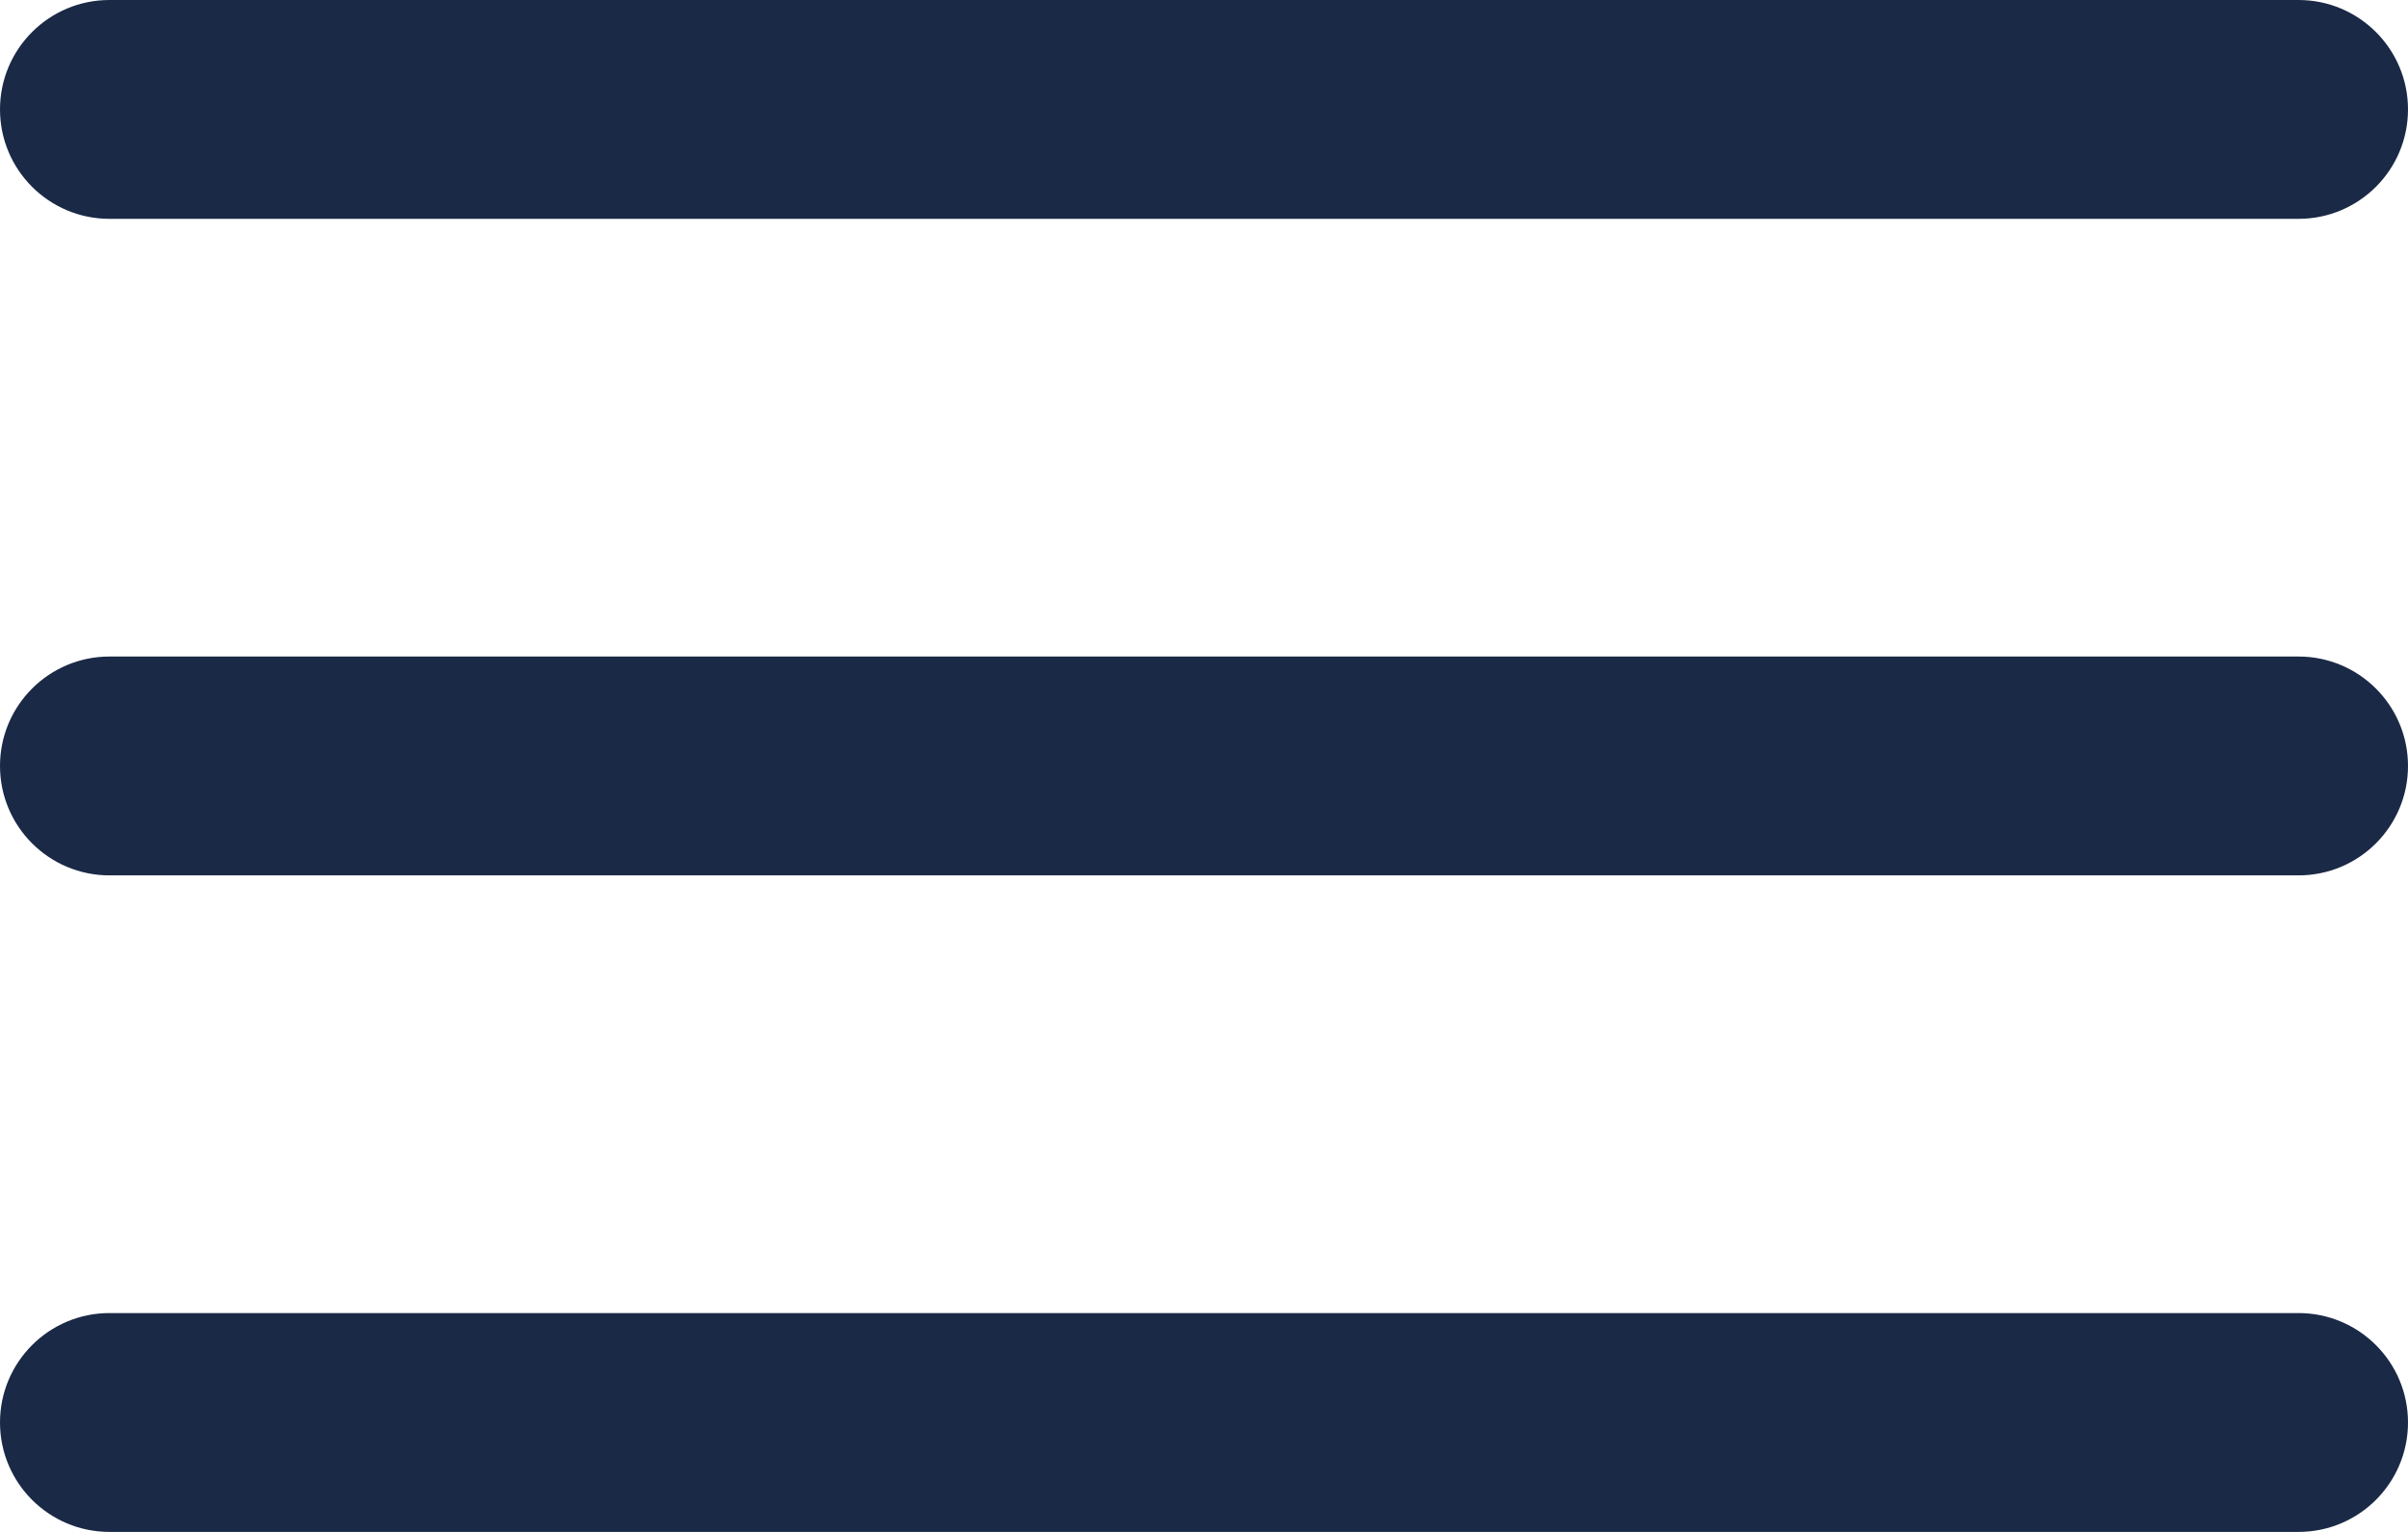
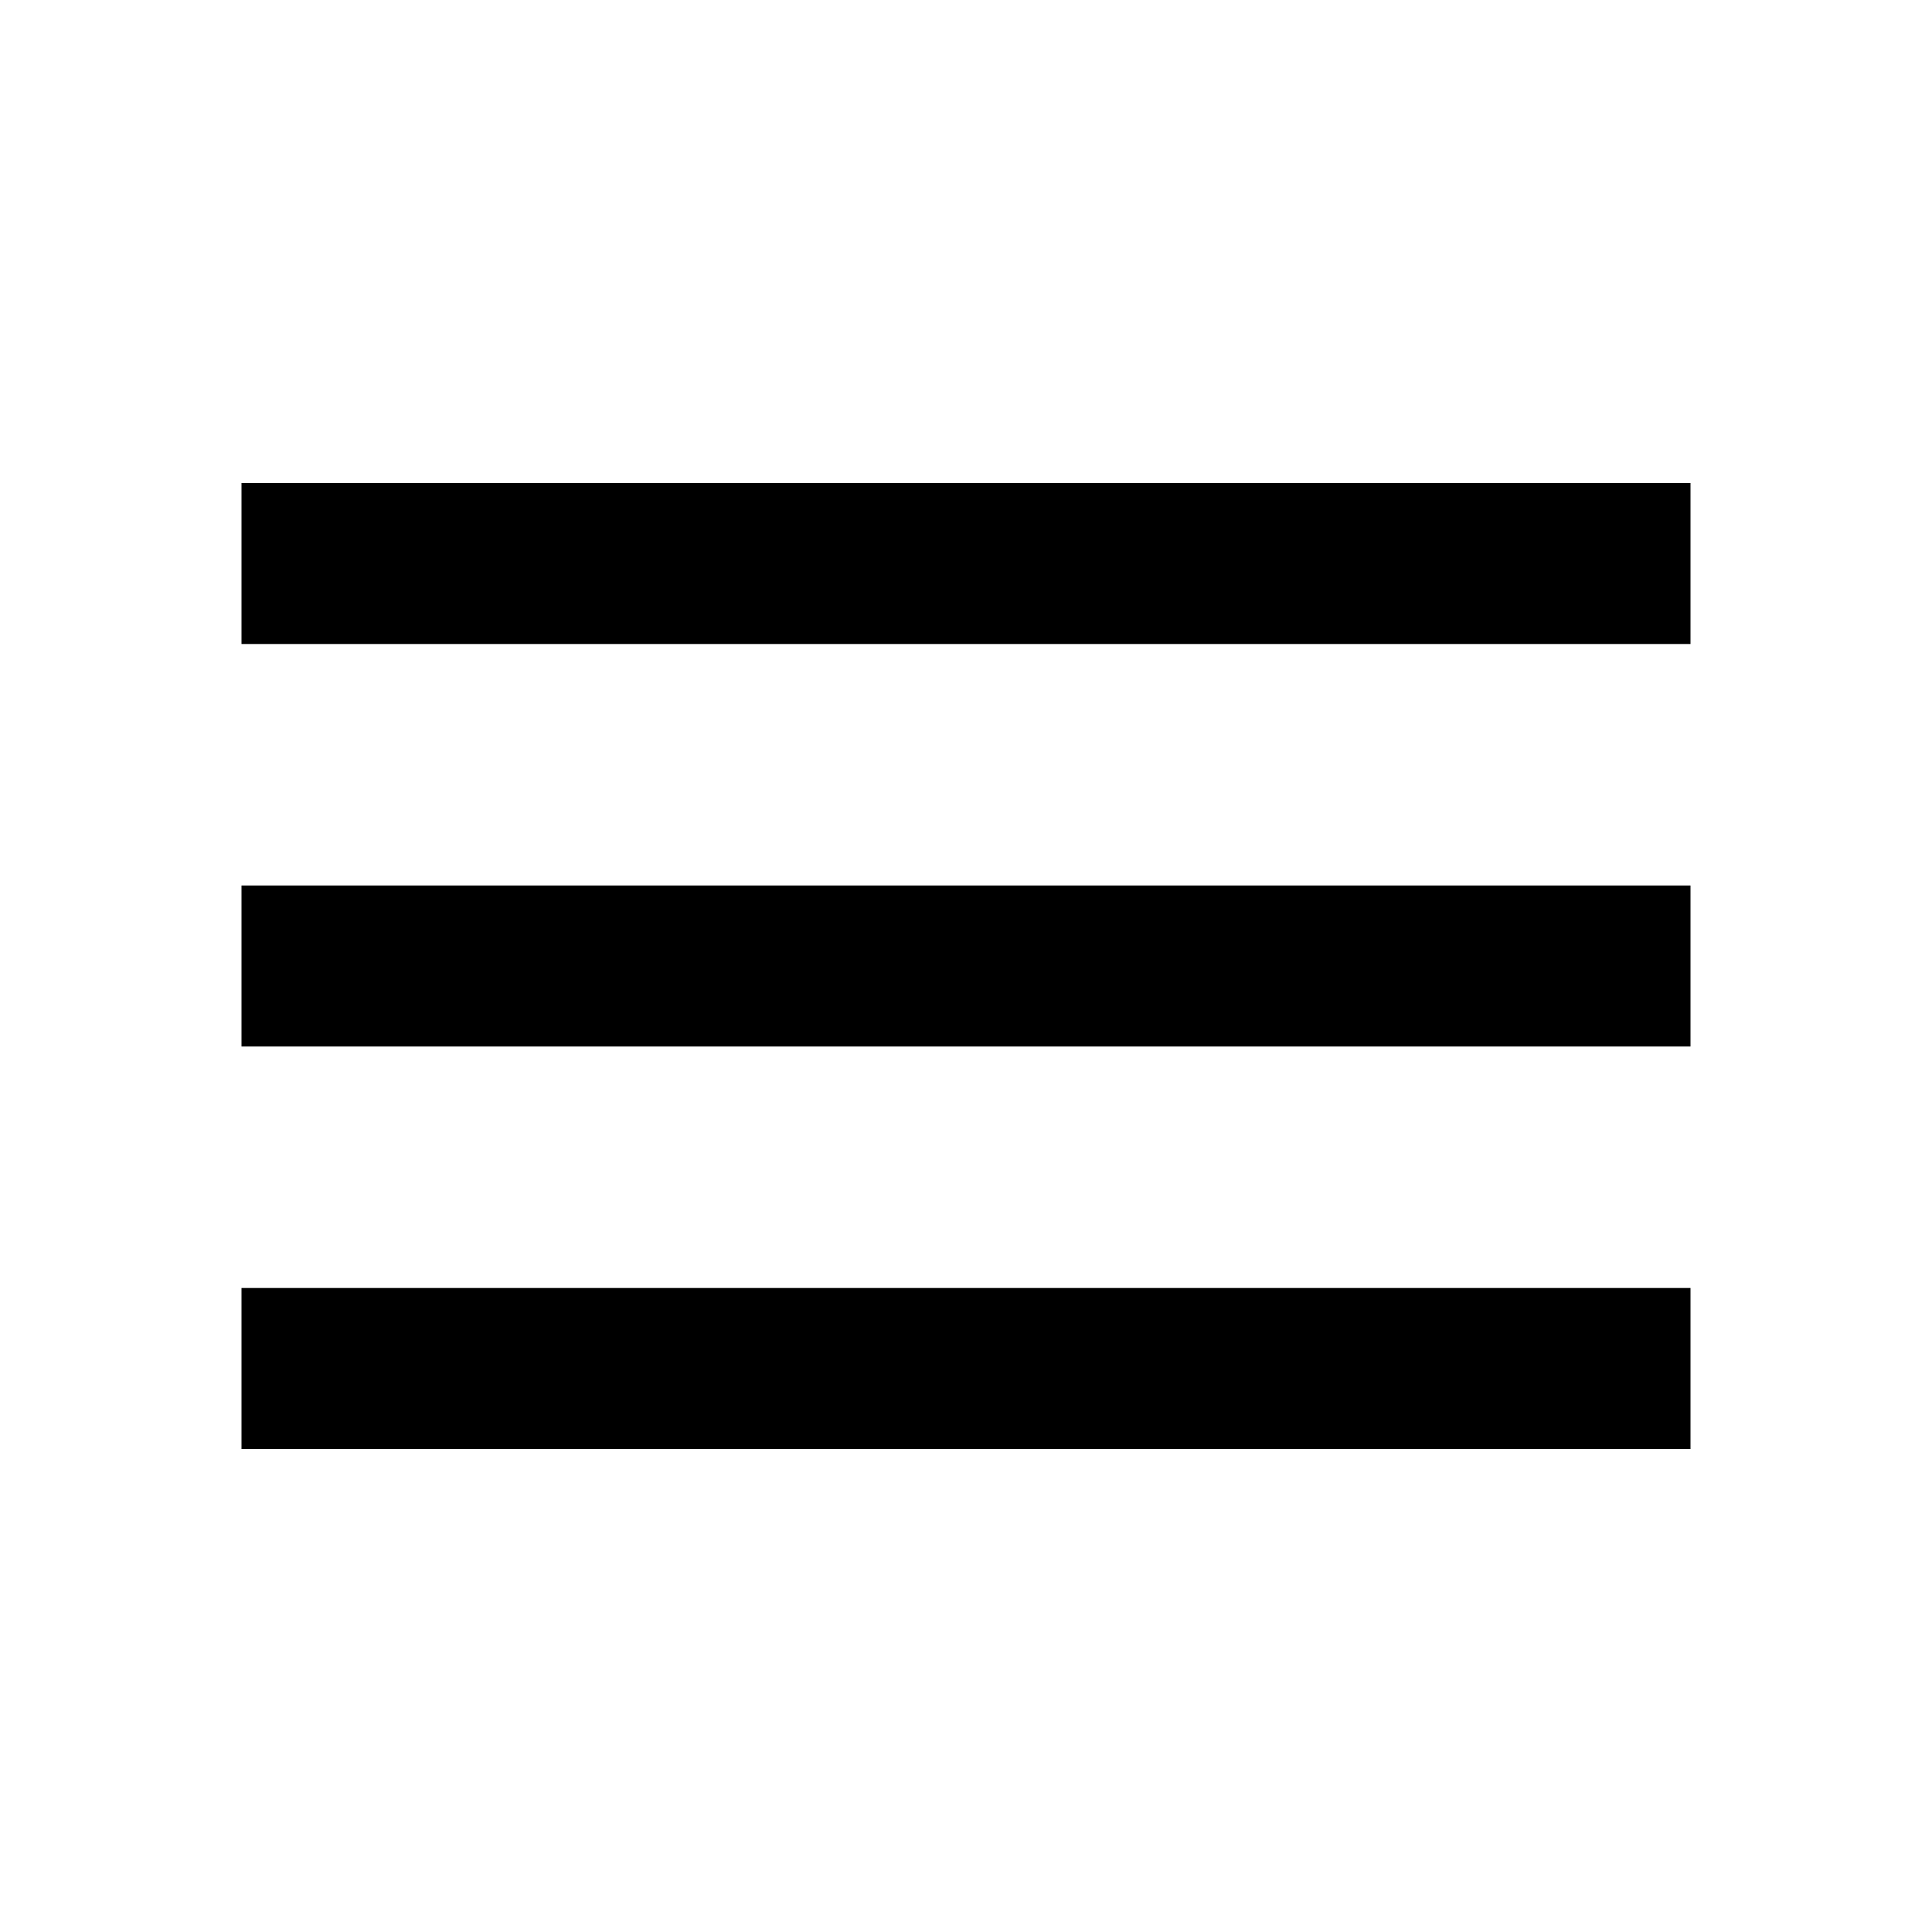
- <svg xmlns="http://www.w3.org/2000/svg" width="22px" height="14px" viewBox="0 0 22 14" version="1.1">
-   <defs />
-   <g id="TOP-DesignA/PC" stroke="none" stroke-width="1" fill="none" fill-rule="evenodd" transform="translate(-947, -17)">
-     <g id="Menu/PrimaryColor" transform="translate(934, 0)">
-       <g id="Group-2">
-         <rect id="Rectangle-5" x="0" y="0" width="48" height="48" />
-         <g id="Group" transform="translate(13, 17)" fill="#1A2946">
-           <rect id="Rectangle-7" x="0" y="0" width="22" height="2" rx="1" />
-           <rect id="Rectangle-7" x="0" y="6" width="22" height="2" rx="1" />
-           <rect id="Rectangle-7" x="0" y="12" width="22" height="2" rx="1" />
-         </g>
-       </g>
-     </g>
-   </g>
+ <svg xmlns="http://www.w3.org/2000/svg" version="1.1" width="24" height="24" viewBox="0 0 24 24">
+   <path d="M3,6H21V8H3V6M3,11H21V13H3V11M3,16H21V18H3V16Z" />
</svg>
